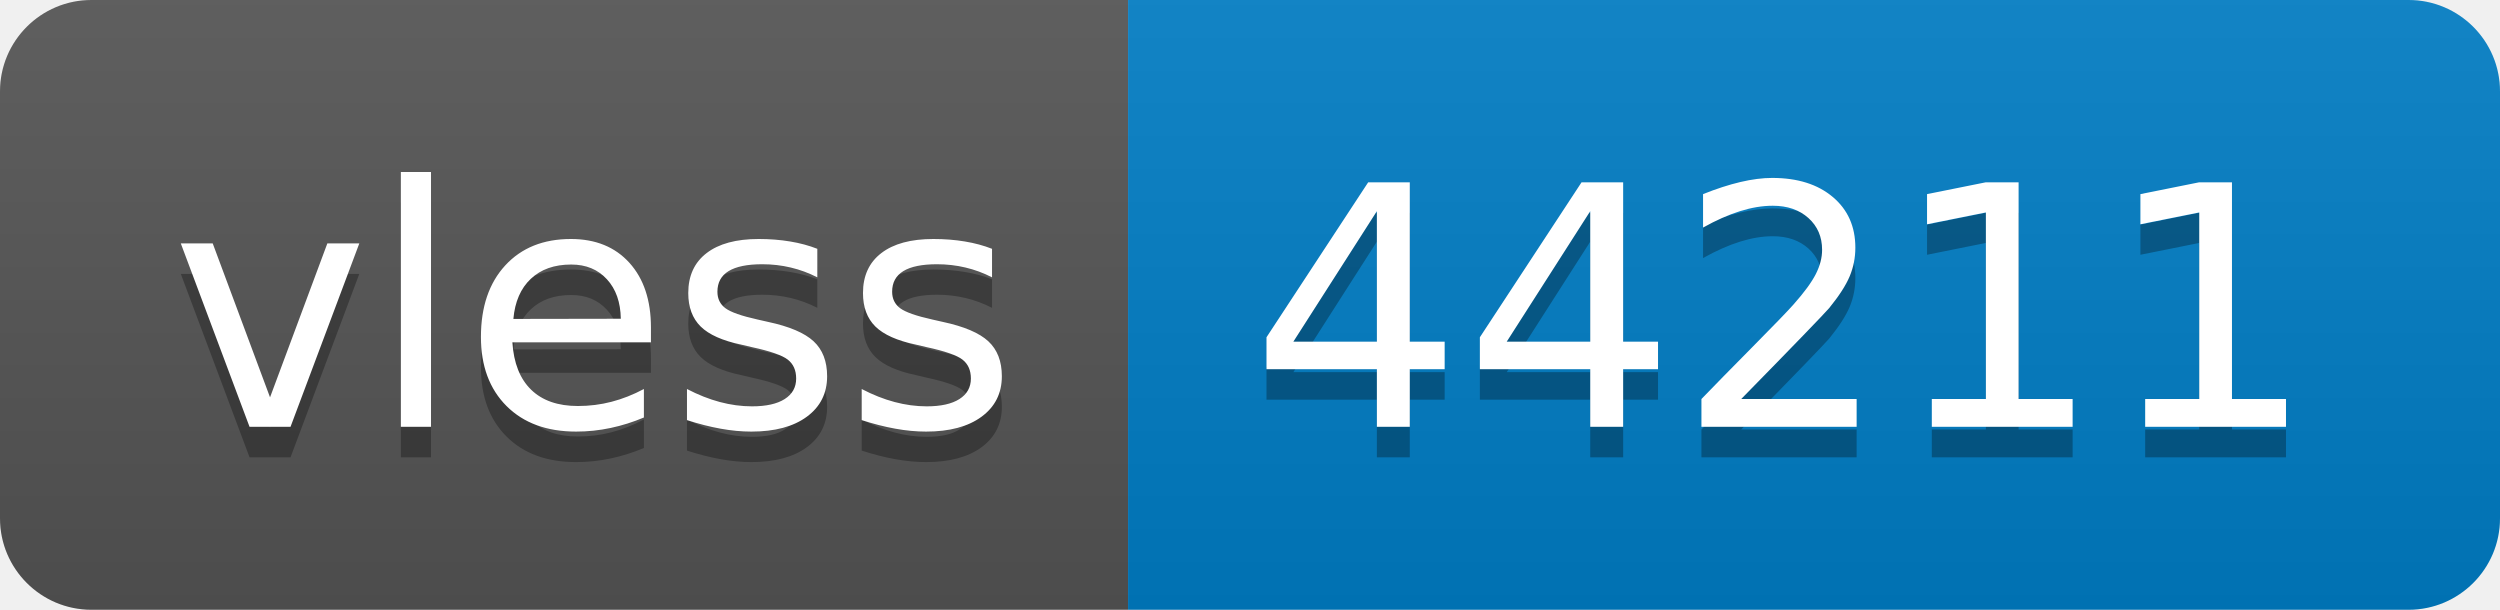
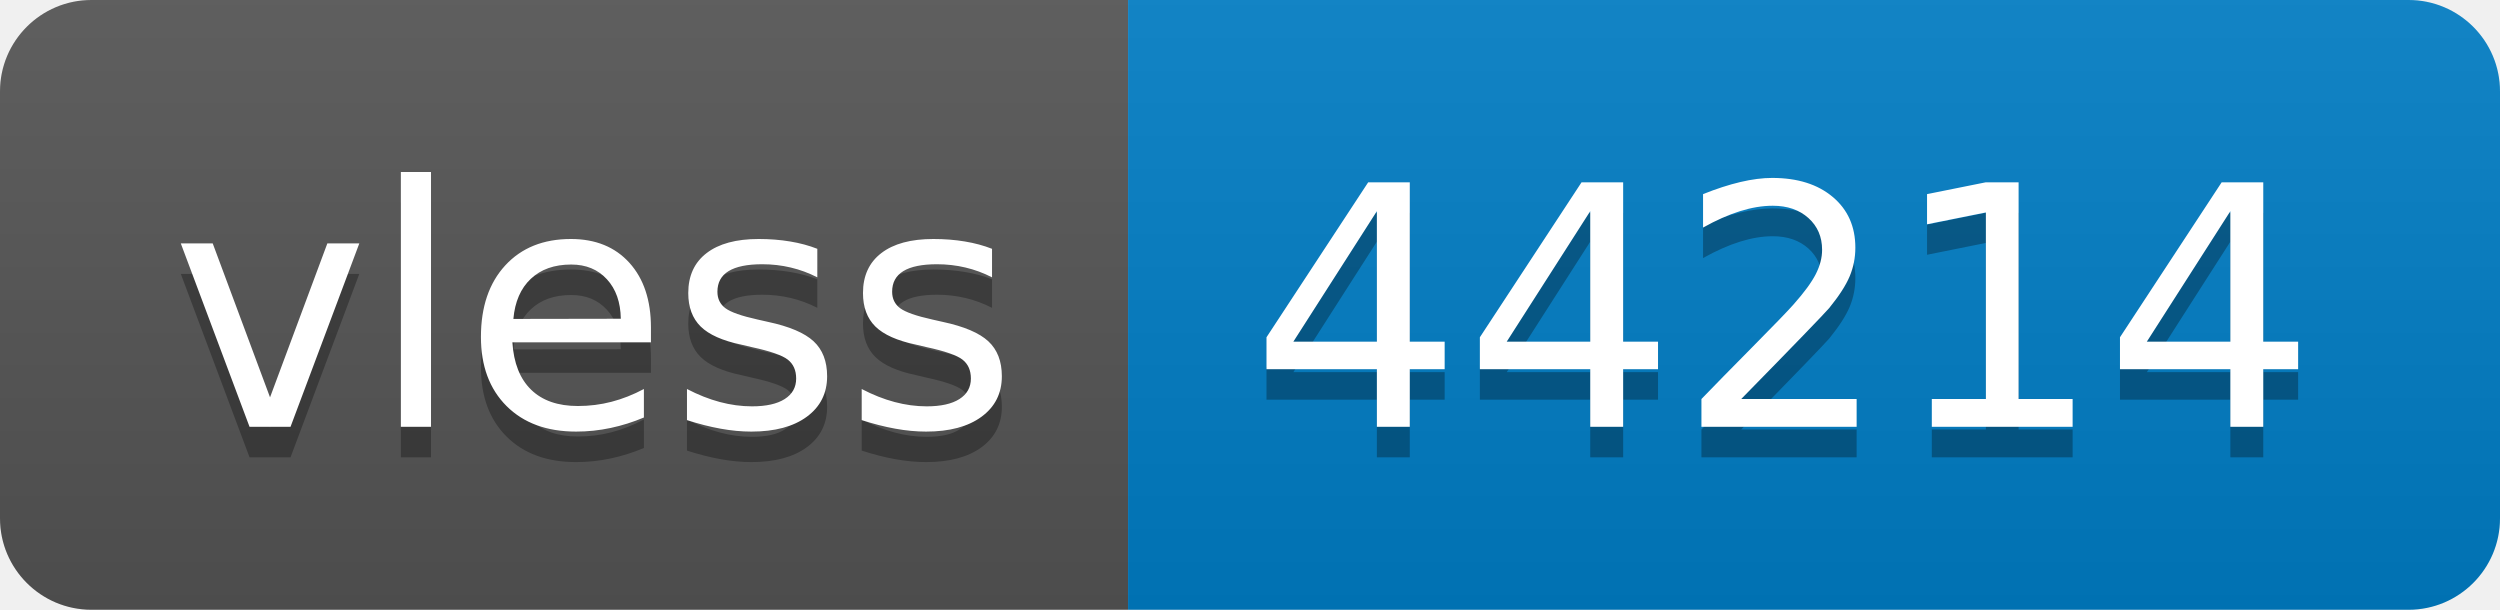
- <svg xmlns="http://www.w3.org/2000/svg" width="82" height="20" role="img" aria-label="vless: 44211">
+ <svg xmlns="http://www.w3.org/2000/svg" width="82" height="20" role="img" aria-label="vless: 44214">
  <linearGradient id="s" x2="0" y2="100%">
    <stop offset="0" stop-color="#bbb" stop-opacity=".1" />
    <stop offset="1" stop-opacity=".1" />
  </linearGradient>
  <clipPath id="r">
    <rect width="82" height="20" rx="3" fill="#fff" />
  </clipPath>
  <g clip-path="url(#r)">
    <rect width="37" height="20" fill="#555" />
    <rect x="37" width="45" height="20" fill="#007ec6" />
    <rect width="82" height="20" fill="url(#s)" />
  </g>
  <g fill="#fff" text-anchor="middle" font-family="Verdana,Geneva,DejaVu Sans,sans-serif" text-rendering="geometricPrecision" font-size="110">
    <text aria-hidden="true" x="195" y="150" fill="#010101" fill-opacity=".3" transform="scale(.1)" textLength="270">vless</text>
    <text x="195" y="140" transform="scale(.1)" fill="#fff" textLength="270">vless</text>
-     <text aria-hidden="true" x="585" y="150" fill="#010101" fill-opacity=".3" transform="scale(.1)" textLength="350">44211</text>
-     <text x="585" y="140" transform="scale(.1)" fill="#fff" textLength="350">44211</text>
+     <text aria-hidden="true" x="585" y="150" fill="#010101" fill-opacity=".3" transform="scale(.1)" textLength="350">44214</text>
+     <text x="585" y="140" transform="scale(.1)" fill="#fff" textLength="350">44214</text>
  </g>
</svg>
